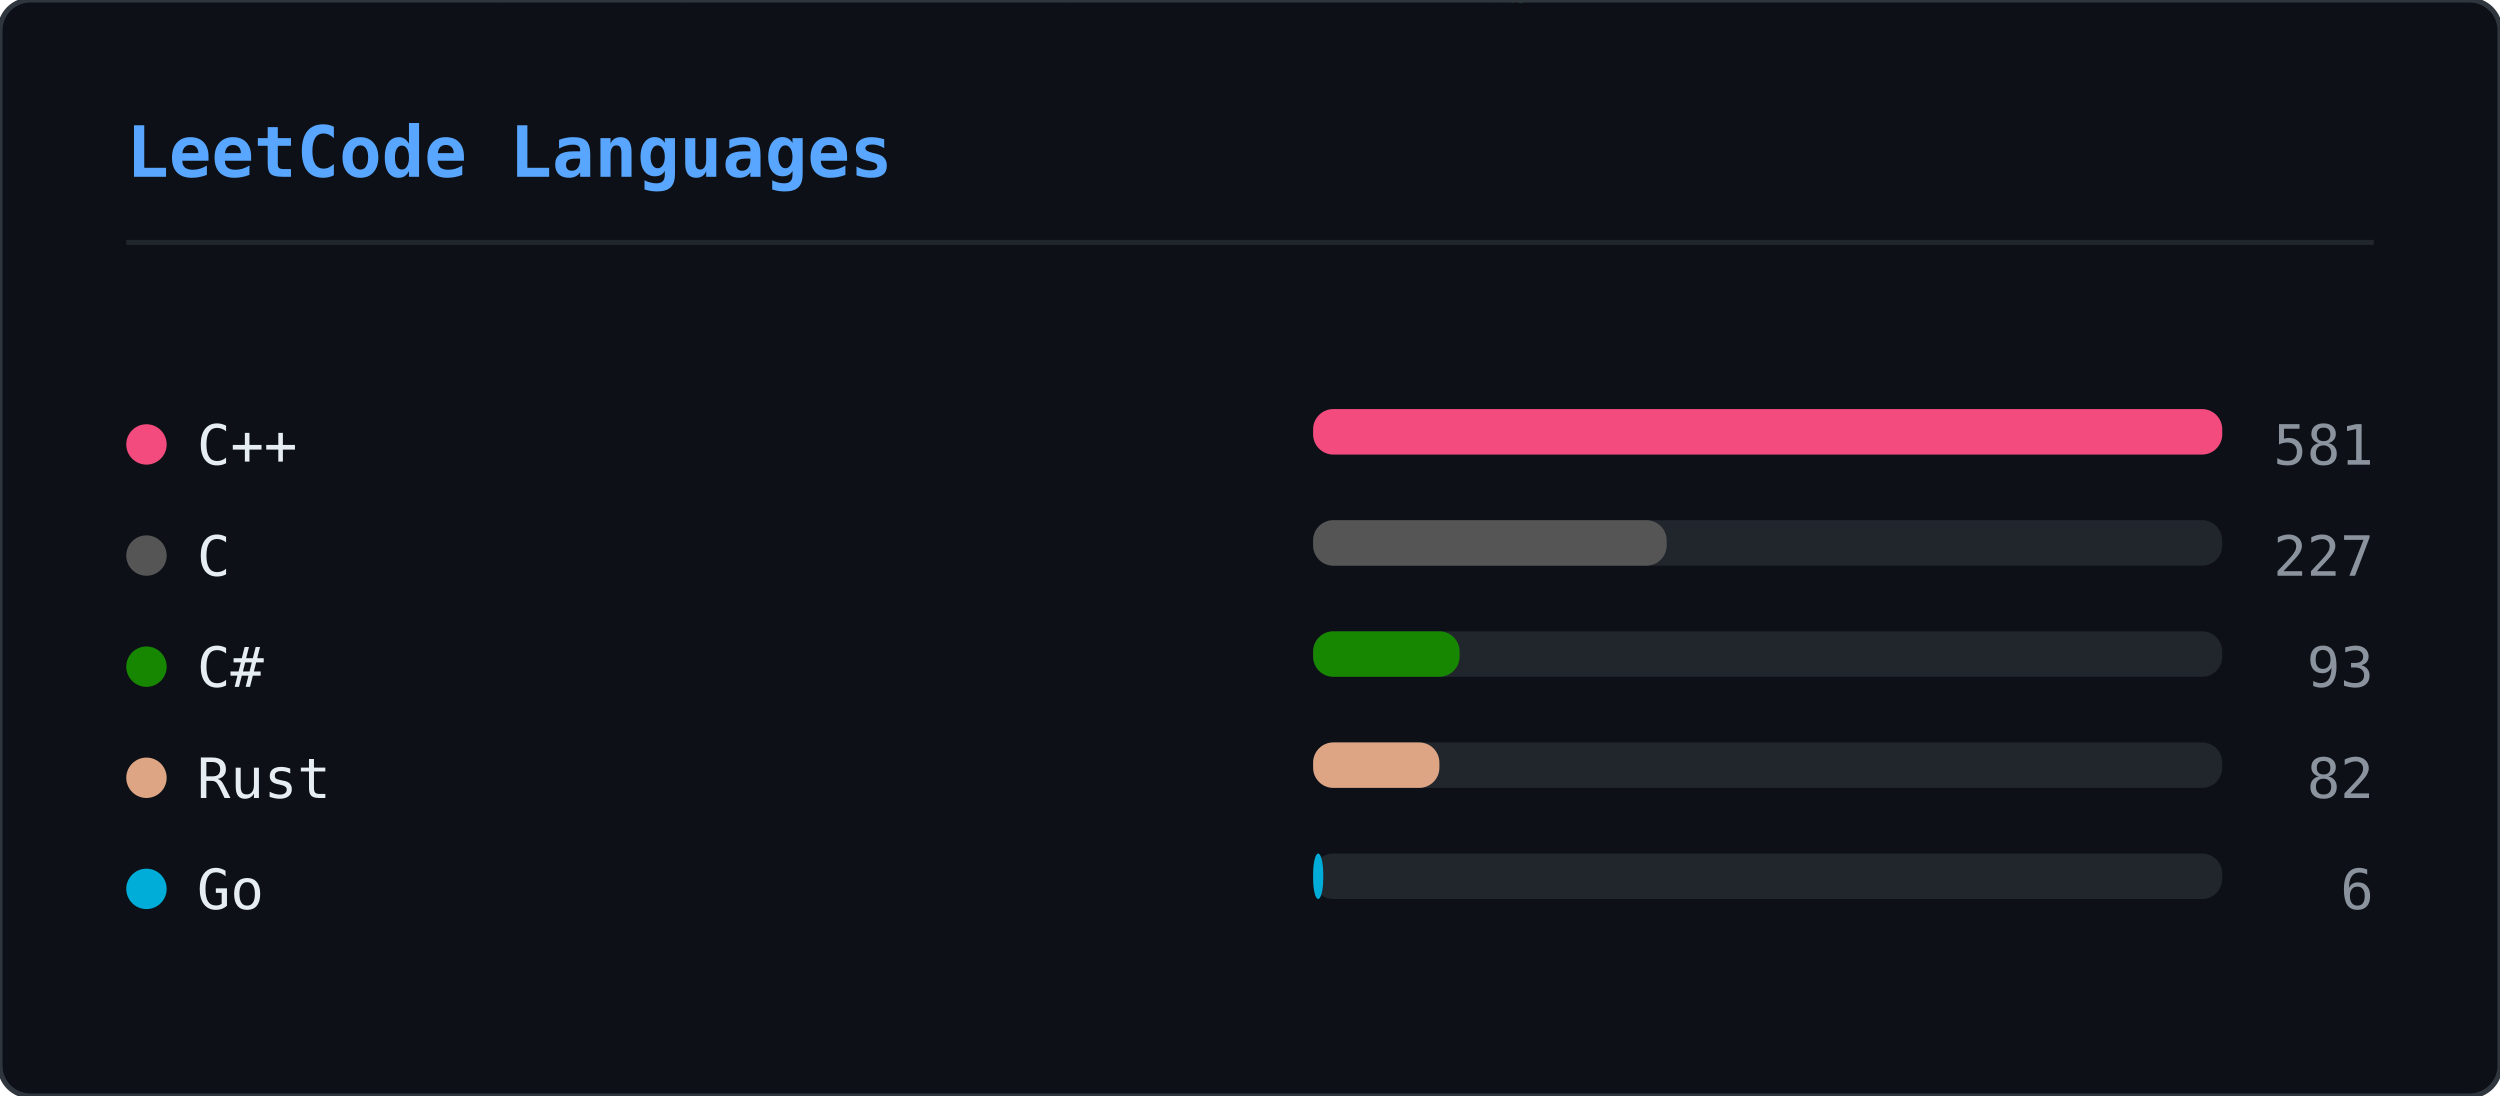
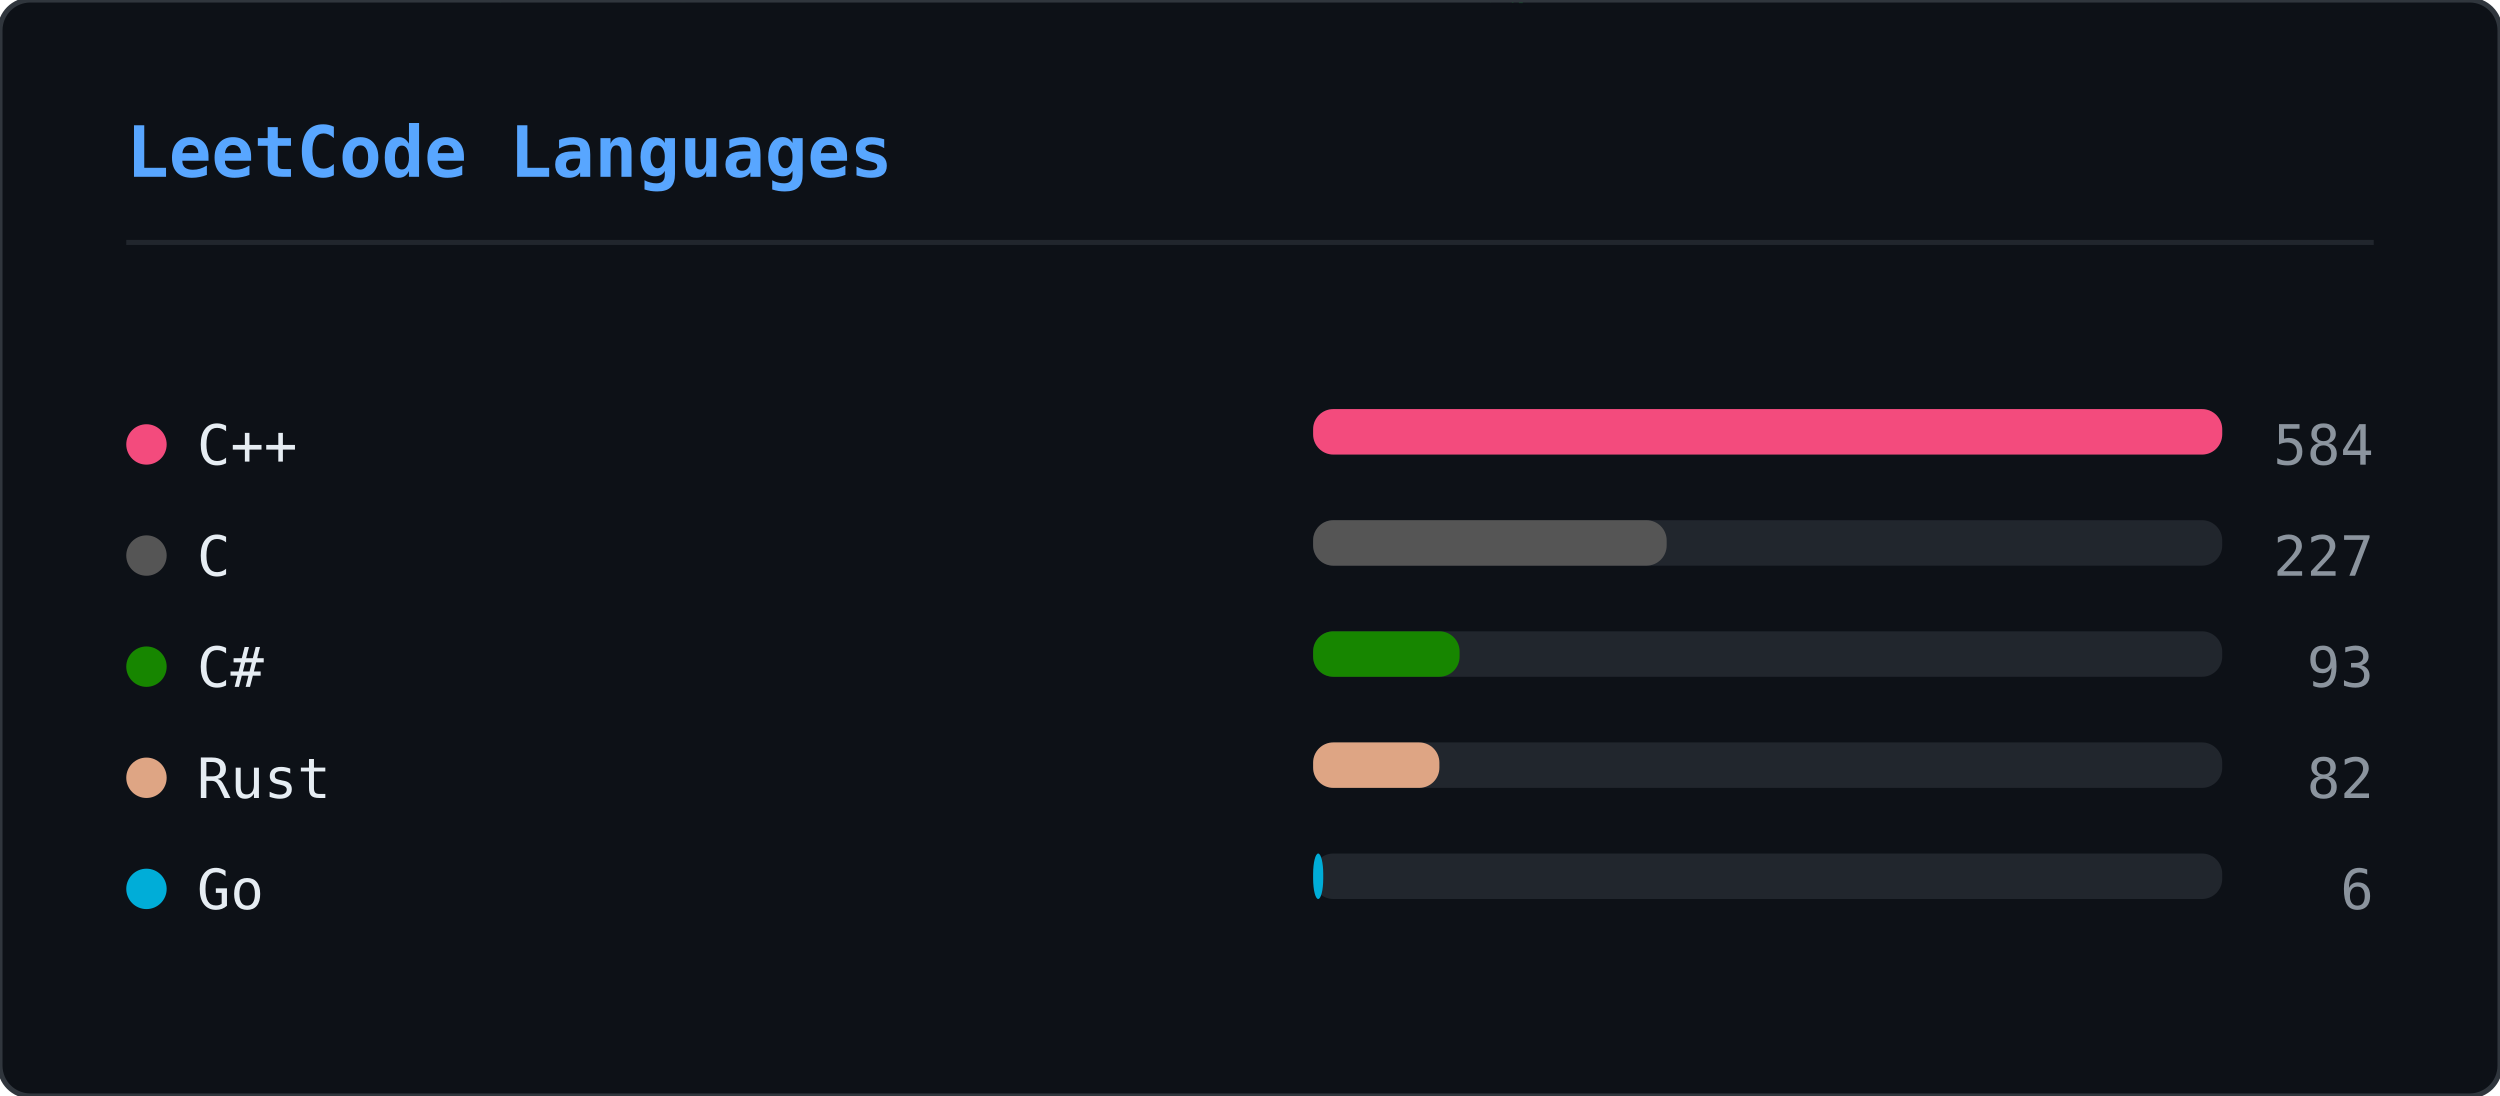
<svg xmlns="http://www.w3.org/2000/svg" width="495" height="217" viewBox="0 0 495 217">
  <defs>
    <clipPath id="lcl-clip">
      <rect width="495" height="217" rx="6" />
    </clipPath>
  </defs>
  <rect width="495" height="217" rx="6" fill="#0d1117" />
  <g clip-path="url(#lcl-clip)">
    <g opacity="0.22">
      <style>@keyframes lcl0{from{transform:translateY(-88px)}to{transform:translateY(231px)}}@keyframes lcl1{from{transform:translateY(-74px)}to{transform:translateY(231px)}}@keyframes lcl2{from{transform:translateY(-88px)}to{transform:translateY(231px)}}@keyframes lcl3{from{transform:translateY(-46px)}to{transform:translateY(231px)}}@keyframes lcl4{from{transform:translateY(-88px)}to{transform:translateY(231px)}}@keyframes lcl5{from{transform:translateY(-74px)}to{transform:translateY(231px)}}@keyframes lcl6{from{transform:translateY(-60px)}to{transform:translateY(231px)}}@keyframes lcl7{from{transform:translateY(-88px)}to{transform:translateY(231px)}}@keyframes lcl8{from{transform:translateY(-74px)}to{transform:translateY(231px)}}@keyframes lcl9{from{transform:translateY(-60px)}to{transform:translateY(231px)}}@keyframes lcl10{from{transform:translateY(-60px)}to{transform:translateY(231px)}}@keyframes lcl11{from{transform:translateY(-74px)}to{transform:translateY(231px)}}@keyframes lcl12{from{transform:translateY(-60px)}to{transform:translateY(231px)}}@keyframes lcl13{from{transform:translateY(-88px)}to{transform:translateY(231px)}}@keyframes lcl14{from{transform:translateY(-46px)}to{transform:translateY(231px)}}@keyframes lcl15{from{transform:translateY(-88px)}to{transform:translateY(231px)}}@keyframes lcl16{from{transform:translateY(-88px)}to{transform:translateY(231px)}}@keyframes lcl17{from{transform:translateY(-46px)}to{transform:translateY(231px)}}@keyframes lcl18{from{transform:translateY(-46px)}to{transform:translateY(231px)}}@keyframes lcl19{from{transform:translateY(-60px)}to{transform:translateY(231px)}}@keyframes lcl20{from{transform:translateY(-88px)}to{transform:translateY(231px)}}@keyframes lcl21{from{transform:translateY(-88px)}to{transform:translateY(231px)}}@keyframes lcl22{from{transform:translateY(-74px)}to{transform:translateY(231px)}}@keyframes lcl23{from{transform:translateY(-60px)}to{transform:translateY(231px)}}@keyframes lcl24{from{transform:translateY(-60px)}to{transform:translateY(231px)}}@keyframes lcl25{from{transform:translateY(-60px)}to{transform:translateY(231px)}}@keyframes lcl26{from{transform:translateY(-60px)}to{transform:translateY(231px)}}@keyframes lcl27{from{transform:translateY(-60px)}to{transform:translateY(231px)}}@keyframes lcl28{from{transform:translateY(-88px)}to{transform:translateY(231px)}}@keyframes lcl29{from{transform:translateY(-60px)}to{transform:translateY(231px)}}@keyframes lcl30{from{transform:translateY(-88px)}to{transform:translateY(231px)}}@keyframes lcl31{from{transform:translateY(-74px)}to{transform:translateY(231px)}}@keyframes lcl32{from{transform:translateY(-88px)}to{transform:translateY(231px)}}@keyframes lcl33{from{transform:translateY(-60px)}to{transform:translateY(231px)}}@keyframes lcl34{from{transform:translateY(-46px)}to{transform:translateY(231px)}}@keyframes lcl35{from{transform:translateY(-74px)}to{transform:translateY(231px)}}@keyframes lcl36{from{transform:translateY(-74px)}to{transform:translateY(231px)}}@keyframes lcl37{from{transform:translateY(-74px)}to{transform:translateY(231px)}}</style>
      <g style="animation:lcl0 2.84s linear infinite;animation-delay:-0.62s">
        <text x="97" y="0" font-family="monospace" font-size="12" fill="#00ff41">ｦ</text>
        <text x="97" y="-14" font-family="monospace" font-size="12" fill="#00ff41" opacity="0.86">ｭ</text>
        <text x="97" y="-28" font-family="monospace" font-size="12" fill="#00ff41" opacity="0.71">ﾙ</text>
        <text x="97" y="-42" font-family="monospace" font-size="12" fill="#00ff41" opacity="0.57">ｺ</text>
        <text x="97" y="-56" font-family="monospace" font-size="12" fill="#00ff41" opacity="0.43">ｻ</text>
        <text x="97" y="-70" font-family="monospace" font-size="12" fill="#00ff41" opacity="0.29">ﾒ</text>
        <text x="97" y="-84" font-family="monospace" font-size="12" fill="#00ff41" opacity="0.14">1</text>
      </g>
      <g style="animation:lcl1 2.49s linear infinite;animation-delay:-1.32s">
        <text x="293" y="0" font-family="monospace" font-size="12" fill="#00ff41">ﾗ</text>
        <text x="293" y="-14" font-family="monospace" font-size="12" fill="#00ff41" opacity="0.83">ﾌ</text>
        <text x="293" y="-28" font-family="monospace" font-size="12" fill="#00ff41" opacity="0.67">ｲ</text>
        <text x="293" y="-42" font-family="monospace" font-size="12" fill="#00ff41" opacity="0.50">ﾘ</text>
        <text x="293" y="-56" font-family="monospace" font-size="12" fill="#00ff41" opacity="0.33">2</text>
        <text x="293" y="-70" font-family="monospace" font-size="12" fill="#00ff41" opacity="0.17">ﾉ</text>
      </g>
      <g style="animation:lcl2 1.76s linear infinite;animation-delay:-1.07s">
        <text x="90" y="0" font-family="monospace" font-size="12" fill="#00ff41">ｱ</text>
        <text x="90" y="-14" font-family="monospace" font-size="12" fill="#00ff41" opacity="0.86">ﾚ</text>
        <text x="90" y="-28" font-family="monospace" font-size="12" fill="#00ff41" opacity="0.71">ﾑ</text>
        <text x="90" y="-42" font-family="monospace" font-size="12" fill="#00ff41" opacity="0.57">ﾏ</text>
        <text x="90" y="-56" font-family="monospace" font-size="12" fill="#00ff41" opacity="0.43">ﾜ</text>
        <text x="90" y="-70" font-family="monospace" font-size="12" fill="#00ff41" opacity="0.29">ﾝ</text>
        <text x="90" y="-84" font-family="monospace" font-size="12" fill="#00ff41" opacity="0.14">ﾝ</text>
      </g>
      <g style="animation:lcl3 1.53s linear infinite;animation-delay:-0.84s">
        <text x="425" y="0" font-family="monospace" font-size="12" fill="#00ff41">ﾃ</text>
        <text x="425" y="-14" font-family="monospace" font-size="12" fill="#00ff41" opacity="0.75">ﾋ</text>
        <text x="425" y="-28" font-family="monospace" font-size="12" fill="#00ff41" opacity="0.50">ﾇ</text>
        <text x="425" y="-42" font-family="monospace" font-size="12" fill="#00ff41" opacity="0.25">1</text>
      </g>
      <g style="animation:lcl4 2.83s linear infinite;animation-delay:-1.67s">
        <text x="120" y="0" font-family="monospace" font-size="12" fill="#00ff41">6</text>
        <text x="120" y="-14" font-family="monospace" font-size="12" fill="#00ff41" opacity="0.86">ﾛ</text>
        <text x="120" y="-28" font-family="monospace" font-size="12" fill="#00ff41" opacity="0.71">ﾊ</text>
        <text x="120" y="-42" font-family="monospace" font-size="12" fill="#00ff41" opacity="0.57">ｼ</text>
        <text x="120" y="-56" font-family="monospace" font-size="12" fill="#00ff41" opacity="0.43">ﾋ</text>
        <text x="120" y="-70" font-family="monospace" font-size="12" fill="#00ff41" opacity="0.29">ｷ</text>
        <text x="120" y="-84" font-family="monospace" font-size="12" fill="#00ff41" opacity="0.14">ｭ</text>
      </g>
      <g style="animation:lcl5 2.70s linear infinite;animation-delay:-0.63s">
        <text x="133" y="0" font-family="monospace" font-size="12" fill="#00ff41">ｪ</text>
        <text x="133" y="-14" font-family="monospace" font-size="12" fill="#00ff41" opacity="0.83">ｶ</text>
        <text x="133" y="-28" font-family="monospace" font-size="12" fill="#00ff41" opacity="0.67">ﾏ</text>
        <text x="133" y="-42" font-family="monospace" font-size="12" fill="#00ff41" opacity="0.50">ｲ</text>
        <text x="133" y="-56" font-family="monospace" font-size="12" fill="#00ff41" opacity="0.33">ｨ</text>
        <text x="133" y="-70" font-family="monospace" font-size="12" fill="#00ff41" opacity="0.17">ﾃ</text>
      </g>
      <g style="animation:lcl6 2.48s linear infinite;animation-delay:-0.27s">
        <text x="195" y="0" font-family="monospace" font-size="12" fill="#00ff41">ﾝ</text>
        <text x="195" y="-14" font-family="monospace" font-size="12" fill="#00ff41" opacity="0.80">0</text>
        <text x="195" y="-28" font-family="monospace" font-size="12" fill="#00ff41" opacity="0.60">ﾁ</text>
        <text x="195" y="-42" font-family="monospace" font-size="12" fill="#00ff41" opacity="0.40">ﾔ</text>
        <text x="195" y="-56" font-family="monospace" font-size="12" fill="#00ff41" opacity="0.20">ｿ</text>
      </g>
      <g style="animation:lcl7 1.92s linear infinite;animation-delay:-0.61s">
        <text x="314" y="0" font-family="monospace" font-size="12" fill="#00ff41">ｭ</text>
        <text x="314" y="-14" font-family="monospace" font-size="12" fill="#00ff41" opacity="0.86">ｼ</text>
        <text x="314" y="-28" font-family="monospace" font-size="12" fill="#00ff41" opacity="0.71">ﾅ</text>
        <text x="314" y="-42" font-family="monospace" font-size="12" fill="#00ff41" opacity="0.57">9</text>
        <text x="314" y="-56" font-family="monospace" font-size="12" fill="#00ff41" opacity="0.43">ﾈ</text>
        <text x="314" y="-70" font-family="monospace" font-size="12" fill="#00ff41" opacity="0.29">ﾋ</text>
        <text x="314" y="-84" font-family="monospace" font-size="12" fill="#00ff41" opacity="0.14">ｫ</text>
      </g>
      <g style="animation:lcl8 1.82s linear infinite;animation-delay:-1.24s">
        <text x="210" y="0" font-family="monospace" font-size="12" fill="#00ff41">ｹ</text>
        <text x="210" y="-14" font-family="monospace" font-size="12" fill="#00ff41" opacity="0.83">ﾝ</text>
        <text x="210" y="-28" font-family="monospace" font-size="12" fill="#00ff41" opacity="0.67">2</text>
        <text x="210" y="-42" font-family="monospace" font-size="12" fill="#00ff41" opacity="0.50">ﾌ</text>
        <text x="210" y="-56" font-family="monospace" font-size="12" fill="#00ff41" opacity="0.33">7</text>
        <text x="210" y="-70" font-family="monospace" font-size="12" fill="#00ff41" opacity="0.17">ﾌ</text>
      </g>
      <g style="animation:lcl9 1.69s linear infinite;animation-delay:-1.04s">
        <text x="298" y="0" font-family="monospace" font-size="12" fill="#00ff41">ｨ</text>
        <text x="298" y="-14" font-family="monospace" font-size="12" fill="#00ff41" opacity="0.80">ｭ</text>
        <text x="298" y="-28" font-family="monospace" font-size="12" fill="#00ff41" opacity="0.60">ﾙ</text>
        <text x="298" y="-42" font-family="monospace" font-size="12" fill="#00ff41" opacity="0.40">ｨ</text>
        <text x="298" y="-56" font-family="monospace" font-size="12" fill="#00ff41" opacity="0.20">0</text>
      </g>
      <g style="animation:lcl10 1.60s linear infinite;animation-delay:-0.25s">
        <text x="30" y="0" font-family="monospace" font-size="12" fill="#00ff41">2</text>
        <text x="30" y="-14" font-family="monospace" font-size="12" fill="#00ff41" opacity="0.80">ﾋ</text>
        <text x="30" y="-28" font-family="monospace" font-size="12" fill="#00ff41" opacity="0.60">7</text>
        <text x="30" y="-42" font-family="monospace" font-size="12" fill="#00ff41" opacity="0.40">ﾋ</text>
        <text x="30" y="-56" font-family="monospace" font-size="12" fill="#00ff41" opacity="0.20">ｾ</text>
      </g>
      <g style="animation:lcl11 2.13s linear infinite;animation-delay:-0.57s">
        <text x="72" y="0" font-family="monospace" font-size="12" fill="#00ff41">ﾕ</text>
        <text x="72" y="-14" font-family="monospace" font-size="12" fill="#00ff41" opacity="0.83">ﾊ</text>
        <text x="72" y="-28" font-family="monospace" font-size="12" fill="#00ff41" opacity="0.67">6</text>
        <text x="72" y="-42" font-family="monospace" font-size="12" fill="#00ff41" opacity="0.50">ｿ</text>
        <text x="72" y="-56" font-family="monospace" font-size="12" fill="#00ff41" opacity="0.33">ﾀ</text>
        <text x="72" y="-70" font-family="monospace" font-size="12" fill="#00ff41" opacity="0.17">ﾄ</text>
      </g>
      <g style="animation:lcl12 2.83s linear infinite;animation-delay:-2.02s">
        <text x="132" y="0" font-family="monospace" font-size="12" fill="#00ff41">ﾋ</text>
        <text x="132" y="-14" font-family="monospace" font-size="12" fill="#00ff41" opacity="0.80">ﾘ</text>
        <text x="132" y="-28" font-family="monospace" font-size="12" fill="#00ff41" opacity="0.60">ﾆ</text>
        <text x="132" y="-42" font-family="monospace" font-size="12" fill="#00ff41" opacity="0.40">ﾐ</text>
        <text x="132" y="-56" font-family="monospace" font-size="12" fill="#00ff41" opacity="0.20">ｲ</text>
      </g>
      <g style="animation:lcl13 2.29s linear infinite;animation-delay:-2.14s">
        <text x="36" y="0" font-family="monospace" font-size="12" fill="#00ff41">ﾉ</text>
        <text x="36" y="-14" font-family="monospace" font-size="12" fill="#00ff41" opacity="0.86">ｹ</text>
        <text x="36" y="-28" font-family="monospace" font-size="12" fill="#00ff41" opacity="0.71">ﾜ</text>
        <text x="36" y="-42" font-family="monospace" font-size="12" fill="#00ff41" opacity="0.57">ﾐ</text>
        <text x="36" y="-56" font-family="monospace" font-size="12" fill="#00ff41" opacity="0.43">ﾌ</text>
        <text x="36" y="-70" font-family="monospace" font-size="12" fill="#00ff41" opacity="0.29">ｧ</text>
        <text x="36" y="-84" font-family="monospace" font-size="12" fill="#00ff41" opacity="0.14">ﾓ</text>
      </g>
      <g style="animation:lcl14 1.97s linear infinite;animation-delay:-1.55s">
        <text x="275" y="0" font-family="monospace" font-size="12" fill="#00ff41">ﾇ</text>
        <text x="275" y="-14" font-family="monospace" font-size="12" fill="#00ff41" opacity="0.75">ｩ</text>
        <text x="275" y="-28" font-family="monospace" font-size="12" fill="#00ff41" opacity="0.50">5</text>
        <text x="275" y="-42" font-family="monospace" font-size="12" fill="#00ff41" opacity="0.25">3</text>
      </g>
      <g style="animation:lcl15 2.64s linear infinite;animation-delay:-0.84s">
        <text x="287" y="0" font-family="monospace" font-size="12" fill="#00ff41">ｼ</text>
        <text x="287" y="-14" font-family="monospace" font-size="12" fill="#00ff41" opacity="0.86">ｿ</text>
        <text x="287" y="-28" font-family="monospace" font-size="12" fill="#00ff41" opacity="0.71">ﾚ</text>
        <text x="287" y="-42" font-family="monospace" font-size="12" fill="#00ff41" opacity="0.57">ﾐ</text>
        <text x="287" y="-56" font-family="monospace" font-size="12" fill="#00ff41" opacity="0.43">ﾕ</text>
        <text x="287" y="-70" font-family="monospace" font-size="12" fill="#00ff41" opacity="0.29">ｸ</text>
        <text x="287" y="-84" font-family="monospace" font-size="12" fill="#00ff41" opacity="0.14">6</text>
      </g>
      <g style="animation:lcl16 1.92s linear infinite;animation-delay:-0.21s">
        <text x="449" y="0" font-family="monospace" font-size="12" fill="#00ff41">9</text>
        <text x="449" y="-14" font-family="monospace" font-size="12" fill="#00ff41" opacity="0.86">ｸ</text>
        <text x="449" y="-28" font-family="monospace" font-size="12" fill="#00ff41" opacity="0.71">ｴ</text>
        <text x="449" y="-42" font-family="monospace" font-size="12" fill="#00ff41" opacity="0.57">ｼ</text>
        <text x="449" y="-56" font-family="monospace" font-size="12" fill="#00ff41" opacity="0.43">ｬ</text>
        <text x="449" y="-70" font-family="monospace" font-size="12" fill="#00ff41" opacity="0.29">ﾘ</text>
        <text x="449" y="-84" font-family="monospace" font-size="12" fill="#00ff41" opacity="0.14">ﾛ</text>
      </g>
      <g style="animation:lcl17 1.60s linear infinite;animation-delay:-0.99s">
        <text x="236" y="0" font-family="monospace" font-size="12" fill="#00ff41">2</text>
        <text x="236" y="-14" font-family="monospace" font-size="12" fill="#00ff41" opacity="0.75">ﾏ</text>
        <text x="236" y="-28" font-family="monospace" font-size="12" fill="#00ff41" opacity="0.50">ﾇ</text>
        <text x="236" y="-42" font-family="monospace" font-size="12" fill="#00ff41" opacity="0.25">ｫ</text>
      </g>
      <g style="animation:lcl18 2.24s linear infinite;animation-delay:-0.03s">
        <text x="49" y="0" font-family="monospace" font-size="12" fill="#00ff41">ﾄ</text>
        <text x="49" y="-14" font-family="monospace" font-size="12" fill="#00ff41" opacity="0.75">ｪ</text>
        <text x="49" y="-28" font-family="monospace" font-size="12" fill="#00ff41" opacity="0.50">ﾖ</text>
        <text x="49" y="-42" font-family="monospace" font-size="12" fill="#00ff41" opacity="0.25">ｳ</text>
      </g>
      <g style="animation:lcl19 2.05s linear infinite;animation-delay:-1.84s">
        <text x="132" y="0" font-family="monospace" font-size="12" fill="#00ff41">ﾙ</text>
        <text x="132" y="-14" font-family="monospace" font-size="12" fill="#00ff41" opacity="0.80">7</text>
        <text x="132" y="-28" font-family="monospace" font-size="12" fill="#00ff41" opacity="0.60">ｫ</text>
        <text x="132" y="-42" font-family="monospace" font-size="12" fill="#00ff41" opacity="0.40">ﾚ</text>
        <text x="132" y="-56" font-family="monospace" font-size="12" fill="#00ff41" opacity="0.20">ﾔ</text>
      </g>
      <g style="animation:lcl20 2.05s linear infinite;animation-delay:-1.08s">
        <text x="59" y="0" font-family="monospace" font-size="12" fill="#00ff41">5</text>
        <text x="59" y="-14" font-family="monospace" font-size="12" fill="#00ff41" opacity="0.86">ﾈ</text>
        <text x="59" y="-28" font-family="monospace" font-size="12" fill="#00ff41" opacity="0.71">1</text>
        <text x="59" y="-42" font-family="monospace" font-size="12" fill="#00ff41" opacity="0.57">ﾋ</text>
        <text x="59" y="-56" font-family="monospace" font-size="12" fill="#00ff41" opacity="0.43">ﾒ</text>
        <text x="59" y="-70" font-family="monospace" font-size="12" fill="#00ff41" opacity="0.29">5</text>
        <text x="59" y="-84" font-family="monospace" font-size="12" fill="#00ff41" opacity="0.14">ﾃ</text>
      </g>
      <g style="animation:lcl21 2.62s linear infinite;animation-delay:-2.48s">
        <text x="369" y="0" font-family="monospace" font-size="12" fill="#00ff41">ｿ</text>
        <text x="369" y="-14" font-family="monospace" font-size="12" fill="#00ff41" opacity="0.86">ｫ</text>
        <text x="369" y="-28" font-family="monospace" font-size="12" fill="#00ff41" opacity="0.71">ｿ</text>
        <text x="369" y="-42" font-family="monospace" font-size="12" fill="#00ff41" opacity="0.57">3</text>
        <text x="369" y="-56" font-family="monospace" font-size="12" fill="#00ff41" opacity="0.43">ｨ</text>
        <text x="369" y="-70" font-family="monospace" font-size="12" fill="#00ff41" opacity="0.29">ｳ</text>
        <text x="369" y="-84" font-family="monospace" font-size="12" fill="#00ff41" opacity="0.14">ﾌ</text>
      </g>
      <g style="animation:lcl22 2.46s linear infinite;animation-delay:-0.45s">
        <text x="168" y="0" font-family="monospace" font-size="12" fill="#00ff41">ｪ</text>
        <text x="168" y="-14" font-family="monospace" font-size="12" fill="#00ff41" opacity="0.83">ﾜ</text>
        <text x="168" y="-28" font-family="monospace" font-size="12" fill="#00ff41" opacity="0.67">5</text>
        <text x="168" y="-42" font-family="monospace" font-size="12" fill="#00ff41" opacity="0.50">ﾑ</text>
        <text x="168" y="-56" font-family="monospace" font-size="12" fill="#00ff41" opacity="0.33">ﾗ</text>
        <text x="168" y="-70" font-family="monospace" font-size="12" fill="#00ff41" opacity="0.17">ﾋ</text>
      </g>
      <g style="animation:lcl23 1.91s linear infinite;animation-delay:-0.34s">
        <text x="128" y="0" font-family="monospace" font-size="12" fill="#00ff41">ﾚ</text>
        <text x="128" y="-14" font-family="monospace" font-size="12" fill="#00ff41" opacity="0.80">ﾙ</text>
        <text x="128" y="-28" font-family="monospace" font-size="12" fill="#00ff41" opacity="0.60">ｷ</text>
        <text x="128" y="-42" font-family="monospace" font-size="12" fill="#00ff41" opacity="0.40">ｵ</text>
        <text x="128" y="-56" font-family="monospace" font-size="12" fill="#00ff41" opacity="0.20">ﾉ</text>
      </g>
      <g style="animation:lcl24 3.15s linear infinite;animation-delay:-2.45s">
        <text x="132" y="0" font-family="monospace" font-size="12" fill="#00ff41">ｲ</text>
        <text x="132" y="-14" font-family="monospace" font-size="12" fill="#00ff41" opacity="0.80">8</text>
        <text x="132" y="-28" font-family="monospace" font-size="12" fill="#00ff41" opacity="0.60">ﾎ</text>
        <text x="132" y="-42" font-family="monospace" font-size="12" fill="#00ff41" opacity="0.40">1</text>
        <text x="132" y="-56" font-family="monospace" font-size="12" fill="#00ff41" opacity="0.20">ｾ</text>
      </g>
      <g style="animation:lcl25 2.97s linear infinite;animation-delay:-0.50s">
        <text x="360" y="0" font-family="monospace" font-size="12" fill="#00ff41">ﾊ</text>
        <text x="360" y="-14" font-family="monospace" font-size="12" fill="#00ff41" opacity="0.80">ﾙ</text>
        <text x="360" y="-28" font-family="monospace" font-size="12" fill="#00ff41" opacity="0.60">0</text>
        <text x="360" y="-42" font-family="monospace" font-size="12" fill="#00ff41" opacity="0.40">ｷ</text>
        <text x="360" y="-56" font-family="monospace" font-size="12" fill="#00ff41" opacity="0.20">ﾓ</text>
      </g>
      <g style="animation:lcl26 2.86s linear infinite;animation-delay:-1.71s">
        <text x="363" y="0" font-family="monospace" font-size="12" fill="#00ff41">ｺ</text>
        <text x="363" y="-14" font-family="monospace" font-size="12" fill="#00ff41" opacity="0.80">8</text>
        <text x="363" y="-28" font-family="monospace" font-size="12" fill="#00ff41" opacity="0.60">ｪ</text>
        <text x="363" y="-42" font-family="monospace" font-size="12" fill="#00ff41" opacity="0.40">ﾐ</text>
        <text x="363" y="-56" font-family="monospace" font-size="12" fill="#00ff41" opacity="0.20">ﾛ</text>
      </g>
      <g style="animation:lcl27 2.81s linear infinite;animation-delay:-1.16s">
        <text x="139" y="0" font-family="monospace" font-size="12" fill="#00ff41">ﾑ</text>
        <text x="139" y="-14" font-family="monospace" font-size="12" fill="#00ff41" opacity="0.80">2</text>
        <text x="139" y="-28" font-family="monospace" font-size="12" fill="#00ff41" opacity="0.60">ﾋ</text>
        <text x="139" y="-42" font-family="monospace" font-size="12" fill="#00ff41" opacity="0.40">0</text>
        <text x="139" y="-56" font-family="monospace" font-size="12" fill="#00ff41" opacity="0.20">ｸ</text>
      </g>
      <g style="animation:lcl28 1.78s linear infinite;animation-delay:-0.24s">
        <text x="466" y="0" font-family="monospace" font-size="12" fill="#00ff41">ﾚ</text>
        <text x="466" y="-14" font-family="monospace" font-size="12" fill="#00ff41" opacity="0.86">ﾜ</text>
        <text x="466" y="-28" font-family="monospace" font-size="12" fill="#00ff41" opacity="0.71">ﾊ</text>
        <text x="466" y="-42" font-family="monospace" font-size="12" fill="#00ff41" opacity="0.57">ｹ</text>
        <text x="466" y="-56" font-family="monospace" font-size="12" fill="#00ff41" opacity="0.43">ﾐ</text>
        <text x="466" y="-70" font-family="monospace" font-size="12" fill="#00ff41" opacity="0.29">ﾂ</text>
        <text x="466" y="-84" font-family="monospace" font-size="12" fill="#00ff41" opacity="0.14">ｯ</text>
      </g>
      <g style="animation:lcl29 3.13s linear infinite;animation-delay:-2.11s">
        <text x="313" y="0" font-family="monospace" font-size="12" fill="#00ff41">ﾖ</text>
        <text x="313" y="-14" font-family="monospace" font-size="12" fill="#00ff41" opacity="0.80">ｿ</text>
        <text x="313" y="-28" font-family="monospace" font-size="12" fill="#00ff41" opacity="0.60">ﾑ</text>
        <text x="313" y="-42" font-family="monospace" font-size="12" fill="#00ff41" opacity="0.40">ﾗ</text>
        <text x="313" y="-56" font-family="monospace" font-size="12" fill="#00ff41" opacity="0.20">ｺ</text>
      </g>
      <g style="animation:lcl30 1.94s linear infinite;animation-delay:-0.77s">
        <text x="84" y="0" font-family="monospace" font-size="12" fill="#00ff41">ﾓ</text>
        <text x="84" y="-14" font-family="monospace" font-size="12" fill="#00ff41" opacity="0.86">8</text>
        <text x="84" y="-28" font-family="monospace" font-size="12" fill="#00ff41" opacity="0.71">3</text>
        <text x="84" y="-42" font-family="monospace" font-size="12" fill="#00ff41" opacity="0.57">ﾒ</text>
        <text x="84" y="-56" font-family="monospace" font-size="12" fill="#00ff41" opacity="0.43">2</text>
        <text x="84" y="-70" font-family="monospace" font-size="12" fill="#00ff41" opacity="0.29">ﾆ</text>
        <text x="84" y="-84" font-family="monospace" font-size="12" fill="#00ff41" opacity="0.14">ﾃ</text>
      </g>
      <g style="animation:lcl31 1.80s linear infinite;animation-delay:-1.09s">
        <text x="180" y="0" font-family="monospace" font-size="12" fill="#00ff41">ｫ</text>
        <text x="180" y="-14" font-family="monospace" font-size="12" fill="#00ff41" opacity="0.83">1</text>
        <text x="180" y="-28" font-family="monospace" font-size="12" fill="#00ff41" opacity="0.67">ﾓ</text>
        <text x="180" y="-42" font-family="monospace" font-size="12" fill="#00ff41" opacity="0.50">ﾕ</text>
        <text x="180" y="-56" font-family="monospace" font-size="12" fill="#00ff41" opacity="0.33">ｶ</text>
        <text x="180" y="-70" font-family="monospace" font-size="12" fill="#00ff41" opacity="0.17">ﾝ</text>
      </g>
      <g style="animation:lcl32 2.84s linear infinite;animation-delay:-1.01s">
        <text x="297" y="0" font-family="monospace" font-size="12" fill="#00ff41">ｩ</text>
        <text x="297" y="-14" font-family="monospace" font-size="12" fill="#00ff41" opacity="0.86">ｱ</text>
        <text x="297" y="-28" font-family="monospace" font-size="12" fill="#00ff41" opacity="0.71">3</text>
        <text x="297" y="-42" font-family="monospace" font-size="12" fill="#00ff41" opacity="0.57">ﾉ</text>
        <text x="297" y="-56" font-family="monospace" font-size="12" fill="#00ff41" opacity="0.43">ﾈ</text>
        <text x="297" y="-70" font-family="monospace" font-size="12" fill="#00ff41" opacity="0.29">ﾚ</text>
        <text x="297" y="-84" font-family="monospace" font-size="12" fill="#00ff41" opacity="0.14">ﾅ</text>
      </g>
      <g style="animation:lcl33 1.90s linear infinite;animation-delay:-0.50s">
        <text x="304" y="0" font-family="monospace" font-size="12" fill="#00ff41">ﾄ</text>
        <text x="304" y="-14" font-family="monospace" font-size="12" fill="#00ff41" opacity="0.80">ｧ</text>
        <text x="304" y="-28" font-family="monospace" font-size="12" fill="#00ff41" opacity="0.60">ｱ</text>
        <text x="304" y="-42" font-family="monospace" font-size="12" fill="#00ff41" opacity="0.40">ｧ</text>
        <text x="304" y="-56" font-family="monospace" font-size="12" fill="#00ff41" opacity="0.20">ﾇ</text>
      </g>
      <g style="animation:lcl34 2.91s linear infinite;animation-delay:-1.89s">
        <text x="59" y="0" font-family="monospace" font-size="12" fill="#00ff41">ﾐ</text>
        <text x="59" y="-14" font-family="monospace" font-size="12" fill="#00ff41" opacity="0.75">ﾐ</text>
        <text x="59" y="-28" font-family="monospace" font-size="12" fill="#00ff41" opacity="0.50">ｭ</text>
        <text x="59" y="-42" font-family="monospace" font-size="12" fill="#00ff41" opacity="0.25">ﾂ</text>
      </g>
      <g style="animation:lcl35 2.71s linear infinite;animation-delay:-2.54s">
        <text x="119" y="0" font-family="monospace" font-size="12" fill="#00ff41">8</text>
        <text x="119" y="-14" font-family="monospace" font-size="12" fill="#00ff41" opacity="0.83">ｺ</text>
        <text x="119" y="-28" font-family="monospace" font-size="12" fill="#00ff41" opacity="0.67">ﾄ</text>
        <text x="119" y="-42" font-family="monospace" font-size="12" fill="#00ff41" opacity="0.50">ｱ</text>
        <text x="119" y="-56" font-family="monospace" font-size="12" fill="#00ff41" opacity="0.33">ﾙ</text>
        <text x="119" y="-70" font-family="monospace" font-size="12" fill="#00ff41" opacity="0.17">ﾍ</text>
      </g>
      <g style="animation:lcl36 1.78s linear infinite;animation-delay:-0.78s">
        <text x="29" y="0" font-family="monospace" font-size="12" fill="#00ff41">ﾄ</text>
        <text x="29" y="-14" font-family="monospace" font-size="12" fill="#00ff41" opacity="0.83">2</text>
        <text x="29" y="-28" font-family="monospace" font-size="12" fill="#00ff41" opacity="0.67">ﾏ</text>
        <text x="29" y="-42" font-family="monospace" font-size="12" fill="#00ff41" opacity="0.50">ﾇ</text>
        <text x="29" y="-56" font-family="monospace" font-size="12" fill="#00ff41" opacity="0.33">ｭ</text>
        <text x="29" y="-70" font-family="monospace" font-size="12" fill="#00ff41" opacity="0.17">ﾒ</text>
      </g>
      <g style="animation:lcl37 1.80s linear infinite;animation-delay:-1.63s">
        <text x="28" y="0" font-family="monospace" font-size="12" fill="#00ff41">ﾕ</text>
        <text x="28" y="-14" font-family="monospace" font-size="12" fill="#00ff41" opacity="0.83">ｳ</text>
        <text x="28" y="-28" font-family="monospace" font-size="12" fill="#00ff41" opacity="0.67">ﾓ</text>
        <text x="28" y="-42" font-family="monospace" font-size="12" fill="#00ff41" opacity="0.50">ﾆ</text>
        <text x="28" y="-56" font-family="monospace" font-size="12" fill="#00ff41" opacity="0.33">ﾗ</text>
        <text x="28" y="-70" font-family="monospace" font-size="12" fill="#00ff41" opacity="0.17">3</text>
      </g>
    </g>
  </g>
  <rect width="495" height="217" rx="6" fill="none" stroke="#30363d" stroke-width="1" />
  <text x="25" y="35" font-family="monospace" font-size="14" font-weight="600" fill="#58a6ff">LeetCode Languages</text>
  <line x1="25" y1="48" x2="470" y2="48" stroke="#21262d" stroke-width="1" />
  <circle cx="29" cy="88" r="4" fill="#f34b7d" />
  <text x="39" y="92" font-family="monospace" font-size="11" fill="#e6edf3">C++</text>
  <rect x="260" y="81" width="180" height="9" rx="4" fill="#21262d" />
  <rect x="260" y="81" width="180" height="9" rx="4" fill="#f34b7d" />
-   <text x="470" y="92" text-anchor="end" font-family="monospace" font-size="11" fill="#8b949e">581</text>
+   <text x="470" y="92" text-anchor="end" font-family="monospace" font-size="11" fill="#8b949e">584</text>
  <circle cx="29" cy="110" r="4" fill="#555555" />
  <text x="39" y="114" font-family="monospace" font-size="11" fill="#e6edf3">C</text>
  <rect x="260" y="103" width="180" height="9" rx="4" fill="#21262d" />
  <rect x="260" y="103" width="70" height="9" rx="4" fill="#555555" />
  <text x="470" y="114" text-anchor="end" font-family="monospace" font-size="11" fill="#8b949e">227</text>
  <circle cx="29" cy="132" r="4" fill="#178600" />
  <text x="39" y="136" font-family="monospace" font-size="11" fill="#e6edf3">C#</text>
  <rect x="260" y="125" width="180" height="9" rx="4" fill="#21262d" />
  <rect x="260" y="125" width="29" height="9" rx="4" fill="#178600" />
  <text x="470" y="136" text-anchor="end" font-family="monospace" font-size="11" fill="#8b949e">93</text>
  <circle cx="29" cy="154" r="4" fill="#dea584" />
  <text x="39" y="158" font-family="monospace" font-size="11" fill="#e6edf3">Rust</text>
  <rect x="260" y="147" width="180" height="9" rx="4" fill="#21262d" />
  <rect x="260" y="147" width="25" height="9" rx="4" fill="#dea584" />
  <text x="470" y="158" text-anchor="end" font-family="monospace" font-size="11" fill="#8b949e">82</text>
  <circle cx="29" cy="176" r="4" fill="#00ADD8" />
  <text x="39" y="180" font-family="monospace" font-size="11" fill="#e6edf3">Go</text>
  <rect x="260" y="169" width="180" height="9" rx="4" fill="#21262d" />
  <rect x="260" y="169" width="2" height="9" rx="4" fill="#00ADD8" />
  <text x="470" y="180" text-anchor="end" font-family="monospace" font-size="11" fill="#8b949e">6</text>
</svg>
